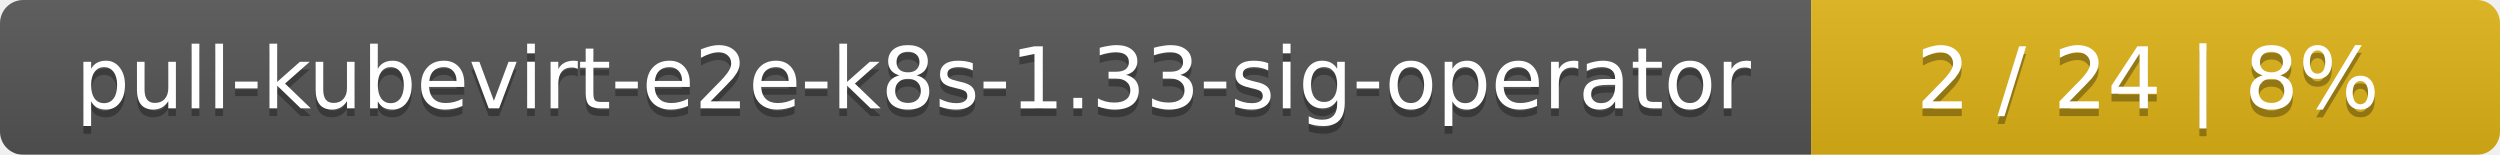
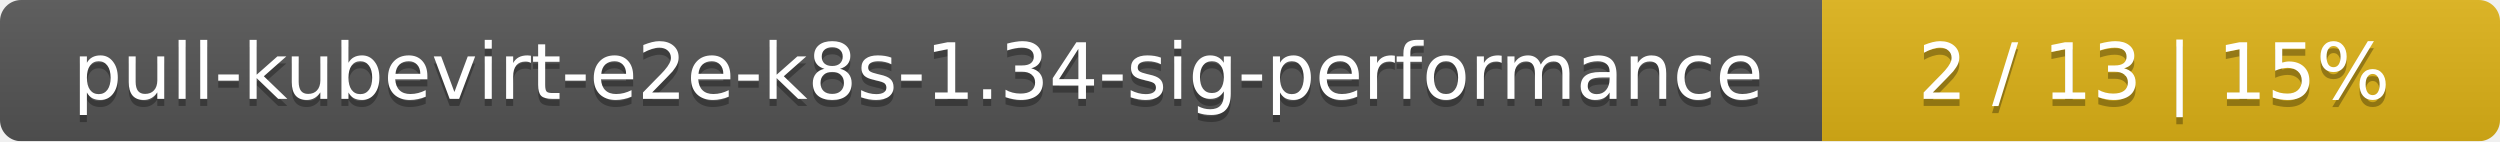
- <svg xmlns="http://www.w3.org/2000/svg" width="323" height="20">
+ <svg xmlns="http://www.w3.org/2000/svg" width="354" height="20">
  <linearGradient id="smooth" x2="0" y2="100%">
    <stop offset="0" stop-color="#bbb" stop-opacity=".1" />
    <stop offset="1" stop-opacity=".1" />
  </linearGradient>
  <mask id="round">
-     <rect width="323" height="20" rx="3" fill="#fff" />
+     <rect width="354" height="20" rx="3" fill="#fff" />
  </mask>
  <g mask="url(#round)">
-     <rect width="234" height="20" fill="#555" />
-     <rect x="234" width="89" height="20" fill="#dfb317" />
-     <rect width="323" height="20" fill="url(#smooth)" />
+     <rect width="258" height="20" fill="#555" />
+     <rect x="258" width="96" height="20" fill="#dfb317" />
+     <rect width="354" height="20" fill="url(#smooth)" />
  </g>
  <g fill="#fff" text-anchor="middle" font-family="DejaVu Sans,Verdana,Geneva,sans-serif" font-size="11">
-     <text x="118" y="15" fill="#010101" fill-opacity=".3">pull-kubevirt-e2e-k8s-1.33-sig-operator</text>
-     <text x="118" y="14">pull-kubevirt-e2e-k8s-1.33-sig-operator</text>
-     <text x="277.5" y="15" fill="#010101" fill-opacity=".3">2 / 24    |    8%</text>
-     <text x="277.5" y="14">2 / 24    |    8%</text>
+     <text x="130" y="15" fill="#010101" fill-opacity=".3">pull-kubevirt-e2e-k8s-1.34-sig-performance</text>
+     <text x="130" y="14">pull-kubevirt-e2e-k8s-1.34-sig-performance</text>
+     <text x="305" y="15" fill="#010101" fill-opacity=".3">2 / 13    |    15%</text>
+     <text x="305" y="14">2 / 13    |    15%</text>
  </g>
</svg>
